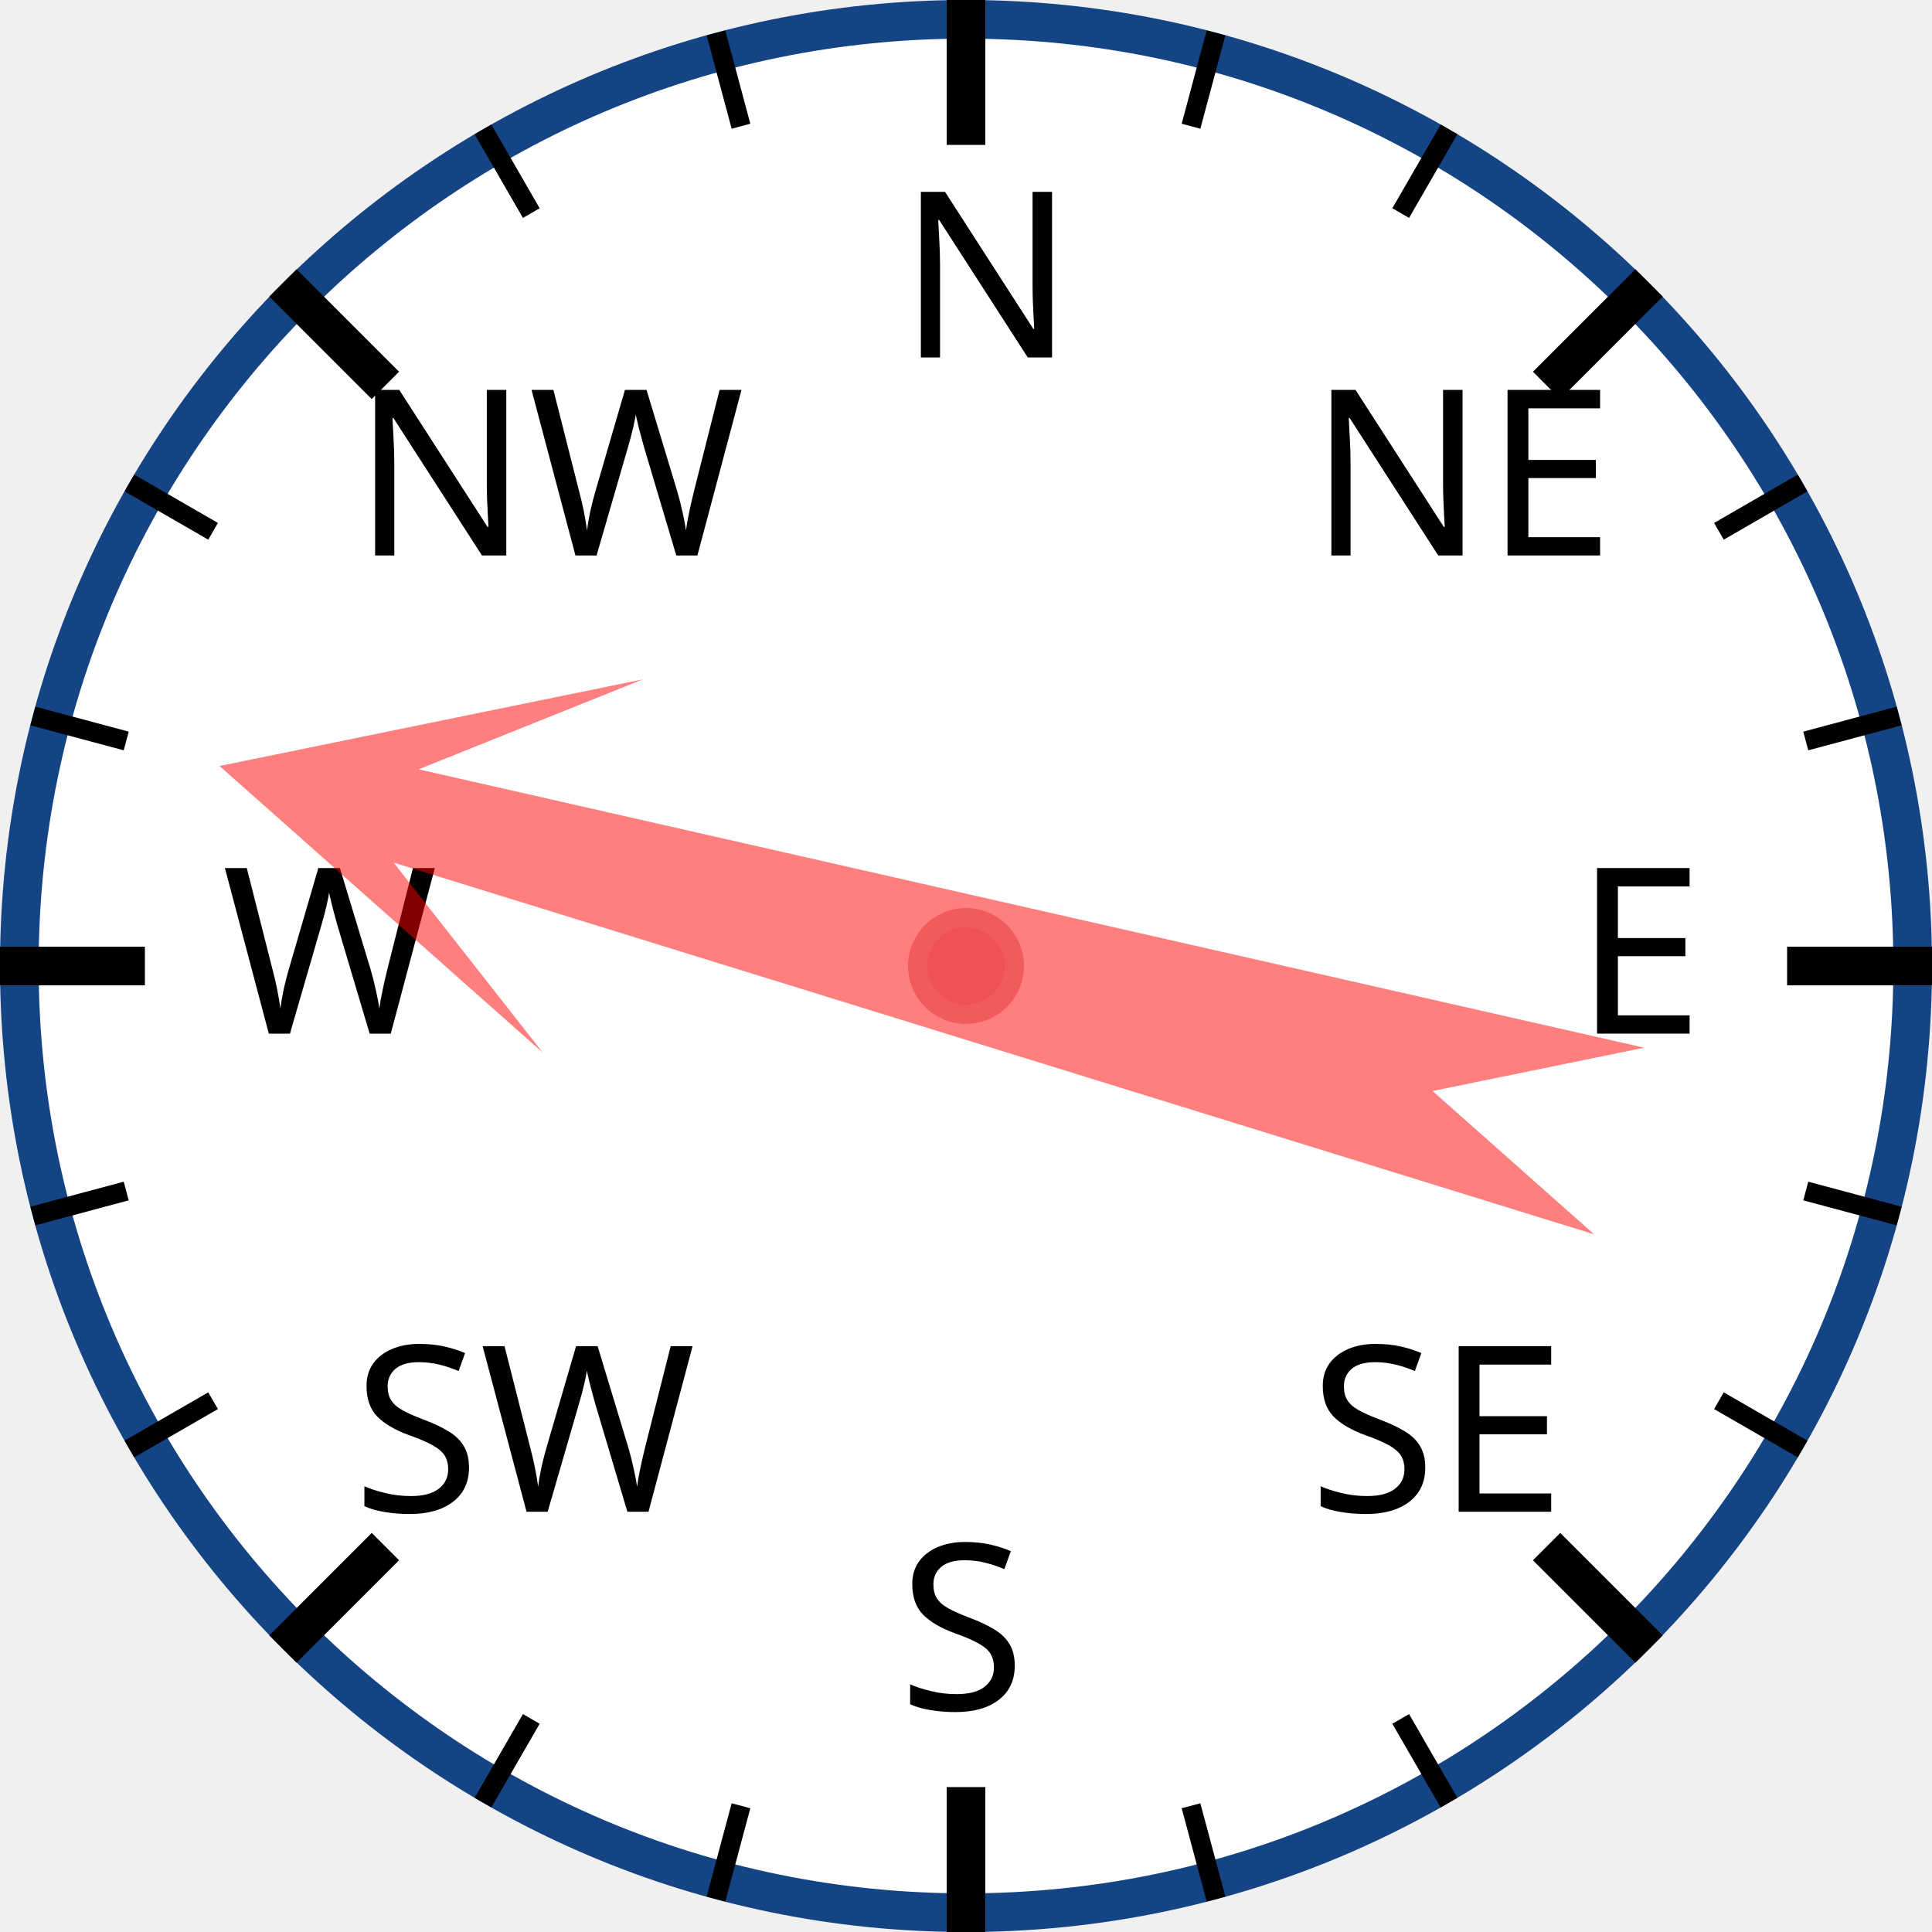
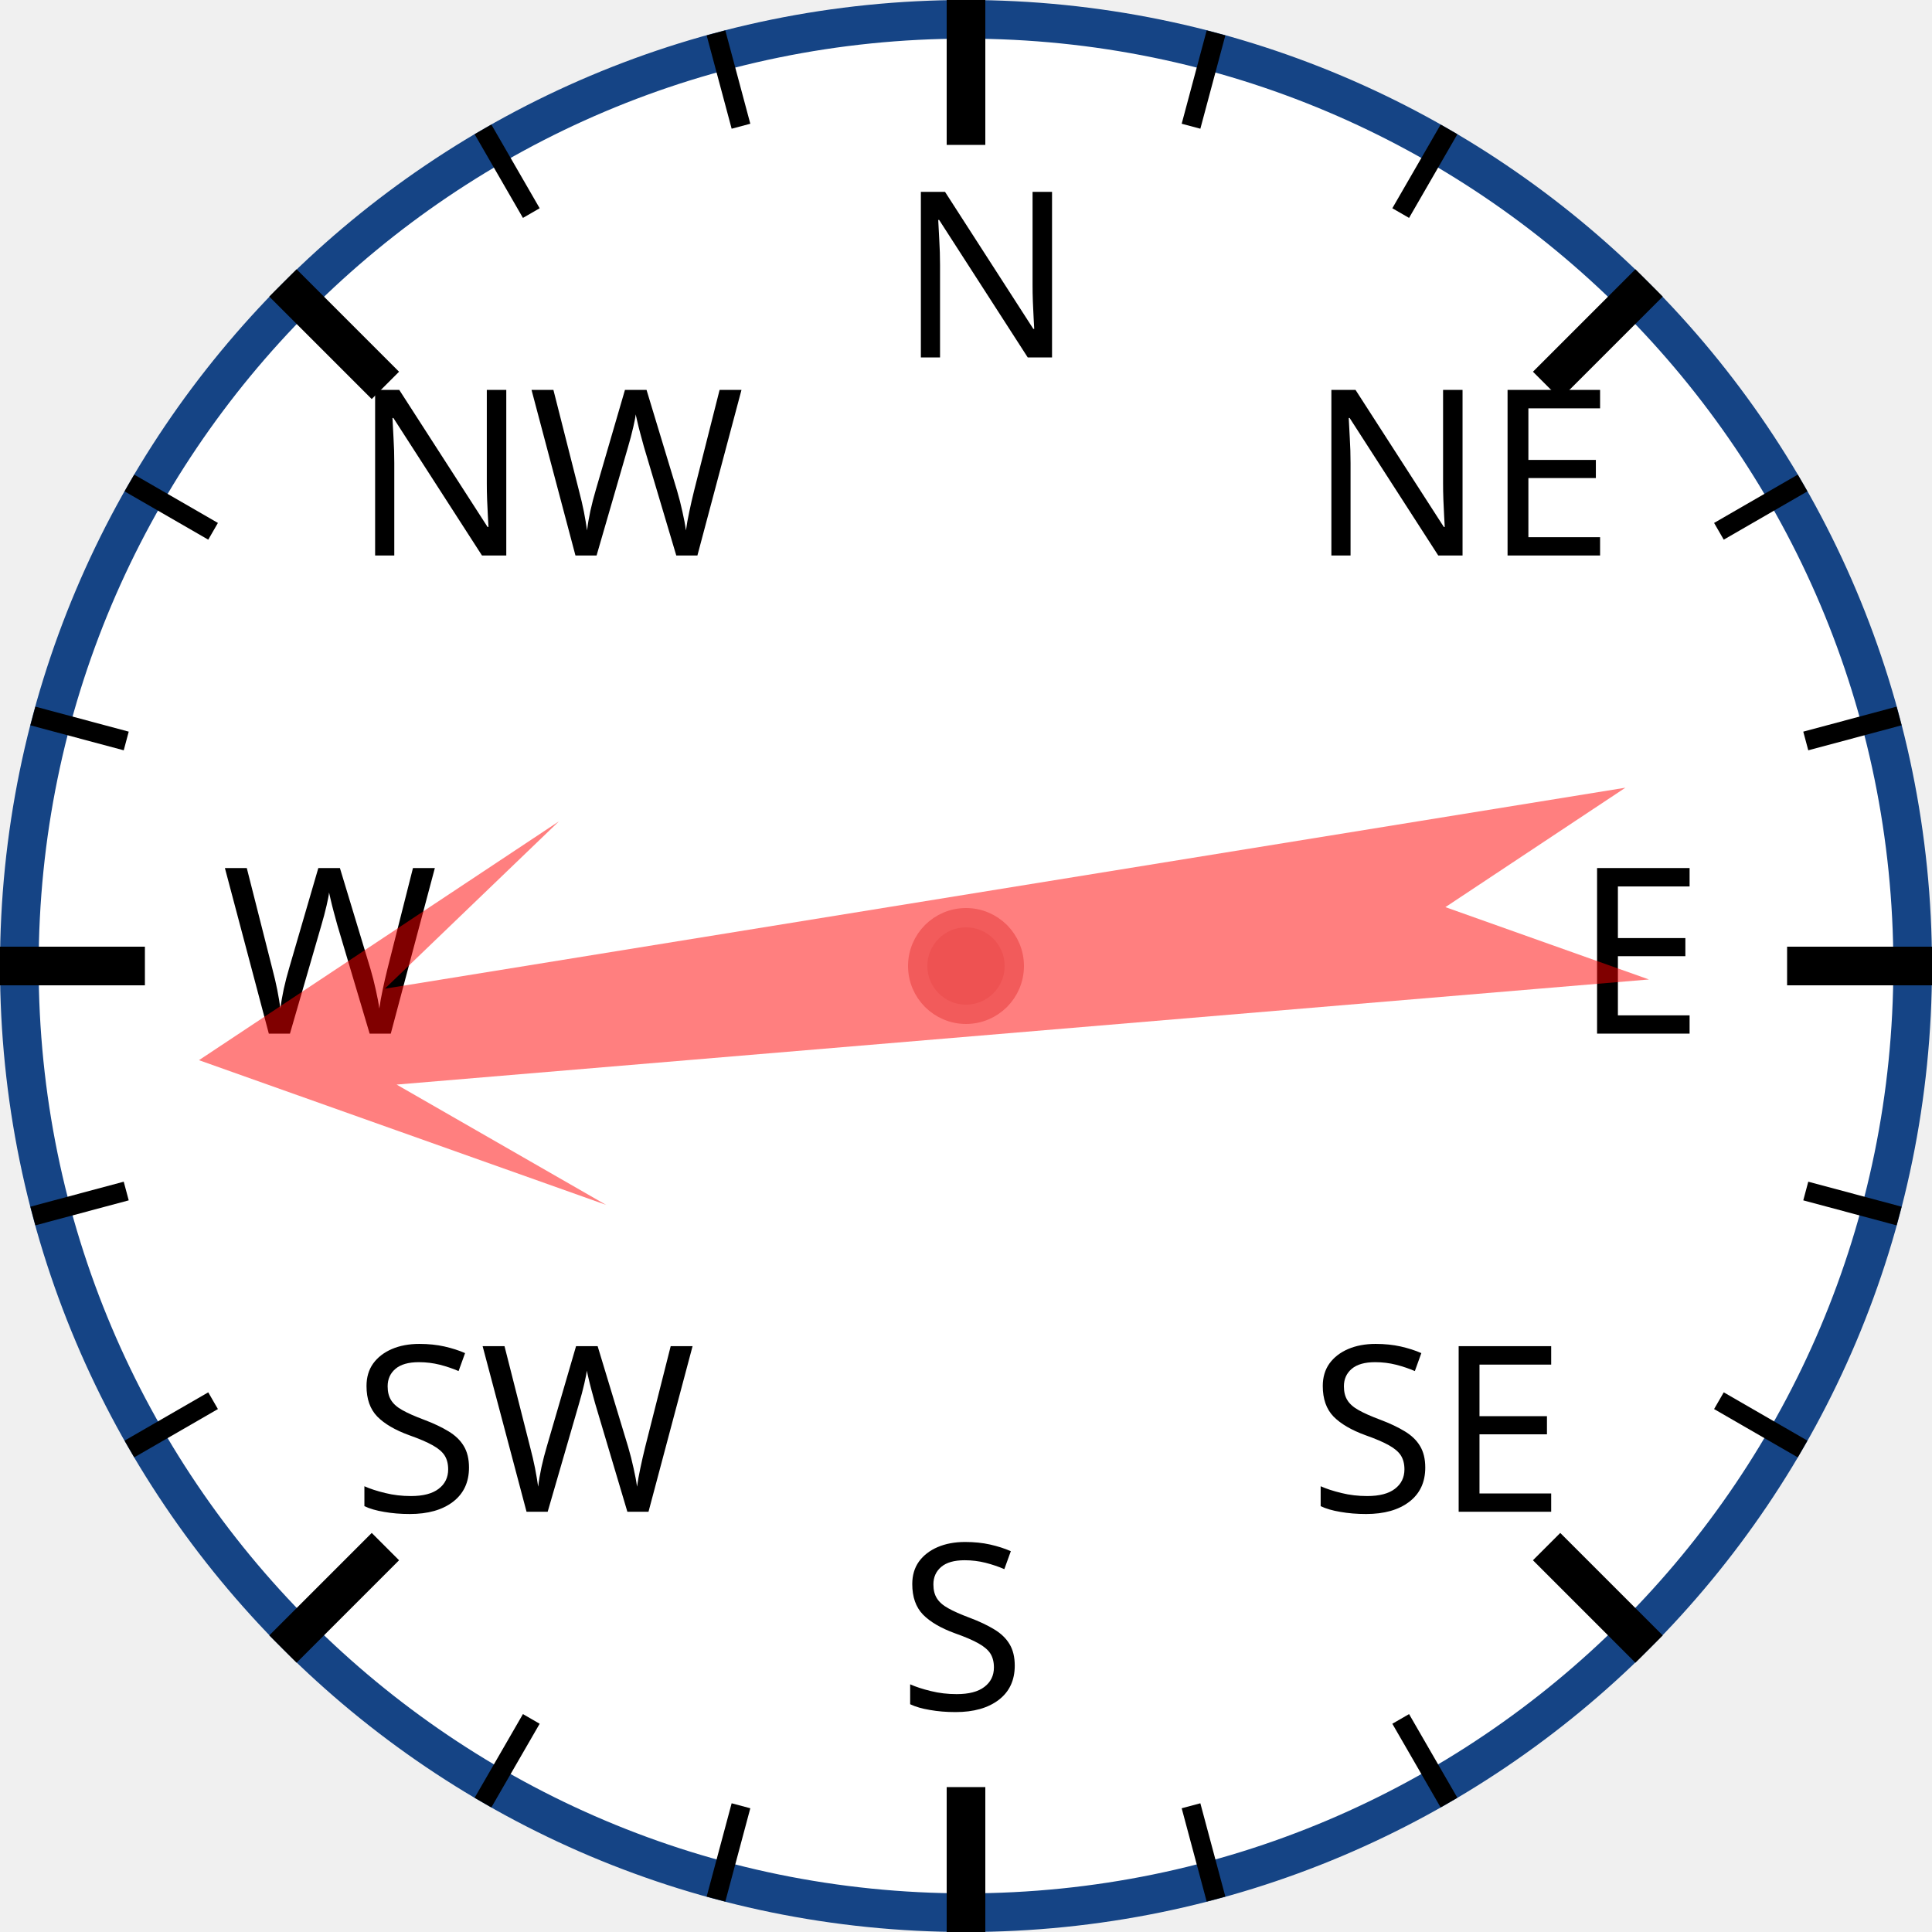
<svg xmlns="http://www.w3.org/2000/svg" width="120px" height="120px" viewBox="0 0 200 200">
  <circle cx="100" cy="100" r="98" style="fill: white; stroke: #154485; stroke-width: 4;" />
  <text x="93.0" y="37.0" style="font-family: sans-serif; font-size: 18pt;">N</text>
  <line x1="100.0" y1="0.0" x2="100.0" y2="15.0" style="stroke: black; stroke-width: 4;" />
  <line x1="74.118" y1="3.407" x2="76.706" y2="13.067" style="stroke: black; stroke-width: 2;" />
  <line x1="50" y1="13.397" x2="55" y2="22.058" style="stroke: black; stroke-width: 2;" />
  <text x="36.503" y="57.503" style="font-family: sans-serif; font-size: 18pt;">NW</text>
  <line x1="29.289" y1="29.289" x2="39.896" y2="39.896" style="stroke: black; stroke-width: 4;" />
  <line x1="13.397" y1="50" x2="22.058" y2="55" style="stroke: black; stroke-width: 2;" />
  <line x1="3.407" y1="74.118" x2="13.067" y2="76.706" style="stroke: black; stroke-width: 2;" />
  <text x="23.0" y="107.0" style="font-family: sans-serif; font-size: 18pt;">W</text>
  <line x1="0.0" y1="100.0" x2="15.0" y2="100.0" style="stroke: black; stroke-width: 4;" />
  <line x1="3.407" y1="125.882" x2="13.067" y2="123.294" style="stroke: black; stroke-width: 2;" />
  <line x1="13.397" y1="150" x2="22.058" y2="145" style="stroke: black; stroke-width: 2;" />
  <text x="36.503" y="156.497" style="font-family: sans-serif; font-size: 18pt;">SW</text>
  <line x1="29.289" y1="170.711" x2="39.896" y2="160.104" style="stroke: black; stroke-width: 4;" />
  <line x1="50" y1="186.603" x2="55" y2="177.942" style="stroke: black; stroke-width: 2;" />
  <line x1="74.118" y1="196.593" x2="76.706" y2="186.933" style="stroke: black; stroke-width: 2;" />
  <text x="93" y="177.0" style="font-family: sans-serif; font-size: 18pt;">S</text>
  <line x1="100" y1="200.0" x2="100" y2="185.0" style="stroke: black; stroke-width: 4;" />
  <line x1="125.882" y1="196.593" x2="123.294" y2="186.933" style="stroke: black; stroke-width: 2;" />
  <line x1="150.0" y1="186.603" x2="145.0" y2="177.942" style="stroke: black; stroke-width: 2;" />
  <text x="135.497" y="156.497" style="font-family: sans-serif; font-size: 18pt;">SE</text>
  <line x1="170.711" y1="170.711" x2="160.104" y2="160.104" style="stroke: black; stroke-width: 4;" />
  <line x1="186.603" y1="150" x2="177.942" y2="145" style="stroke: black; stroke-width: 2;" />
  <line x1="196.593" y1="125.882" x2="186.933" y2="123.294" style="stroke: black; stroke-width: 2;" />
  <text x="163.0" y="107" style="font-family: sans-serif; font-size: 18pt;">E</text>
  <line x1="200.0" y1="100" x2="185.0" y2="100" style="stroke: black; stroke-width: 4;" />
  <line x1="196.593" y1="74.118" x2="186.933" y2="76.706" style="stroke: black; stroke-width: 2;" />
  <line x1="186.603" y1="50" x2="177.942" y2="55" style="stroke: black; stroke-width: 2;" />
  <text x="135.497" y="57.503" style="font-family: sans-serif; font-size: 18pt;">NE</text>
  <line x1="170.711" y1="29.289" x2="160.104" y2="39.896" style="stroke: black; stroke-width: 4;" />
  <line x1="150" y1="13.397" x2="145" y2="22.058" style="stroke: black; stroke-width: 2;" />
  <line x1="125.882" y1="3.407" x2="123.294" y2="13.067" style="stroke: black; stroke-width: 2;" />
-   <polygon points="100 20 120 60 105 40 110 170 100 150 90 170 95 40 80 60" style="fill: red; fill-opacity: 0.5;" transform="rotate(285,100,100)" />
+   <polygon points="100 20 120 60 105 40 110 170 100 150 90 170 95 40 80 60" style="fill: red; fill-opacity: 0.5;" transform="rotate(263,100,100)" />
  <circle cx="100" cy="100" r="5" style="fill: #EE5252; stroke: #F25B5B; stroke-width: 2;" />
</svg>
